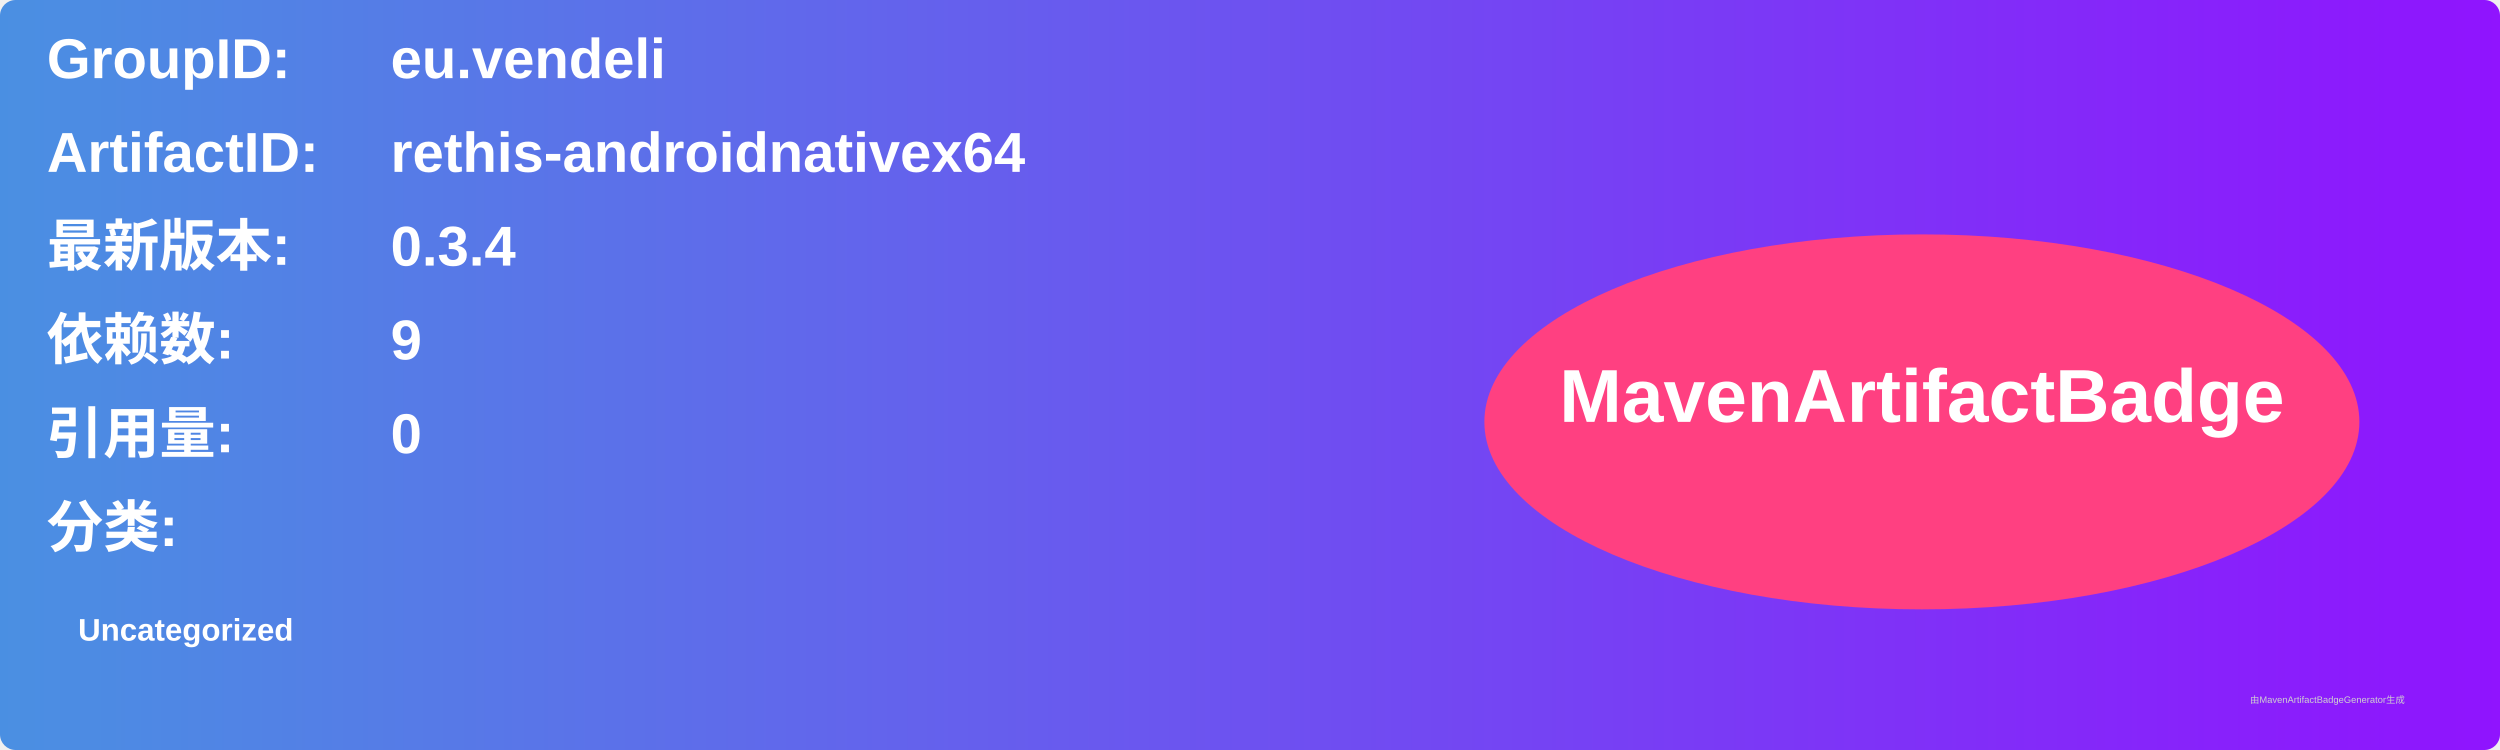
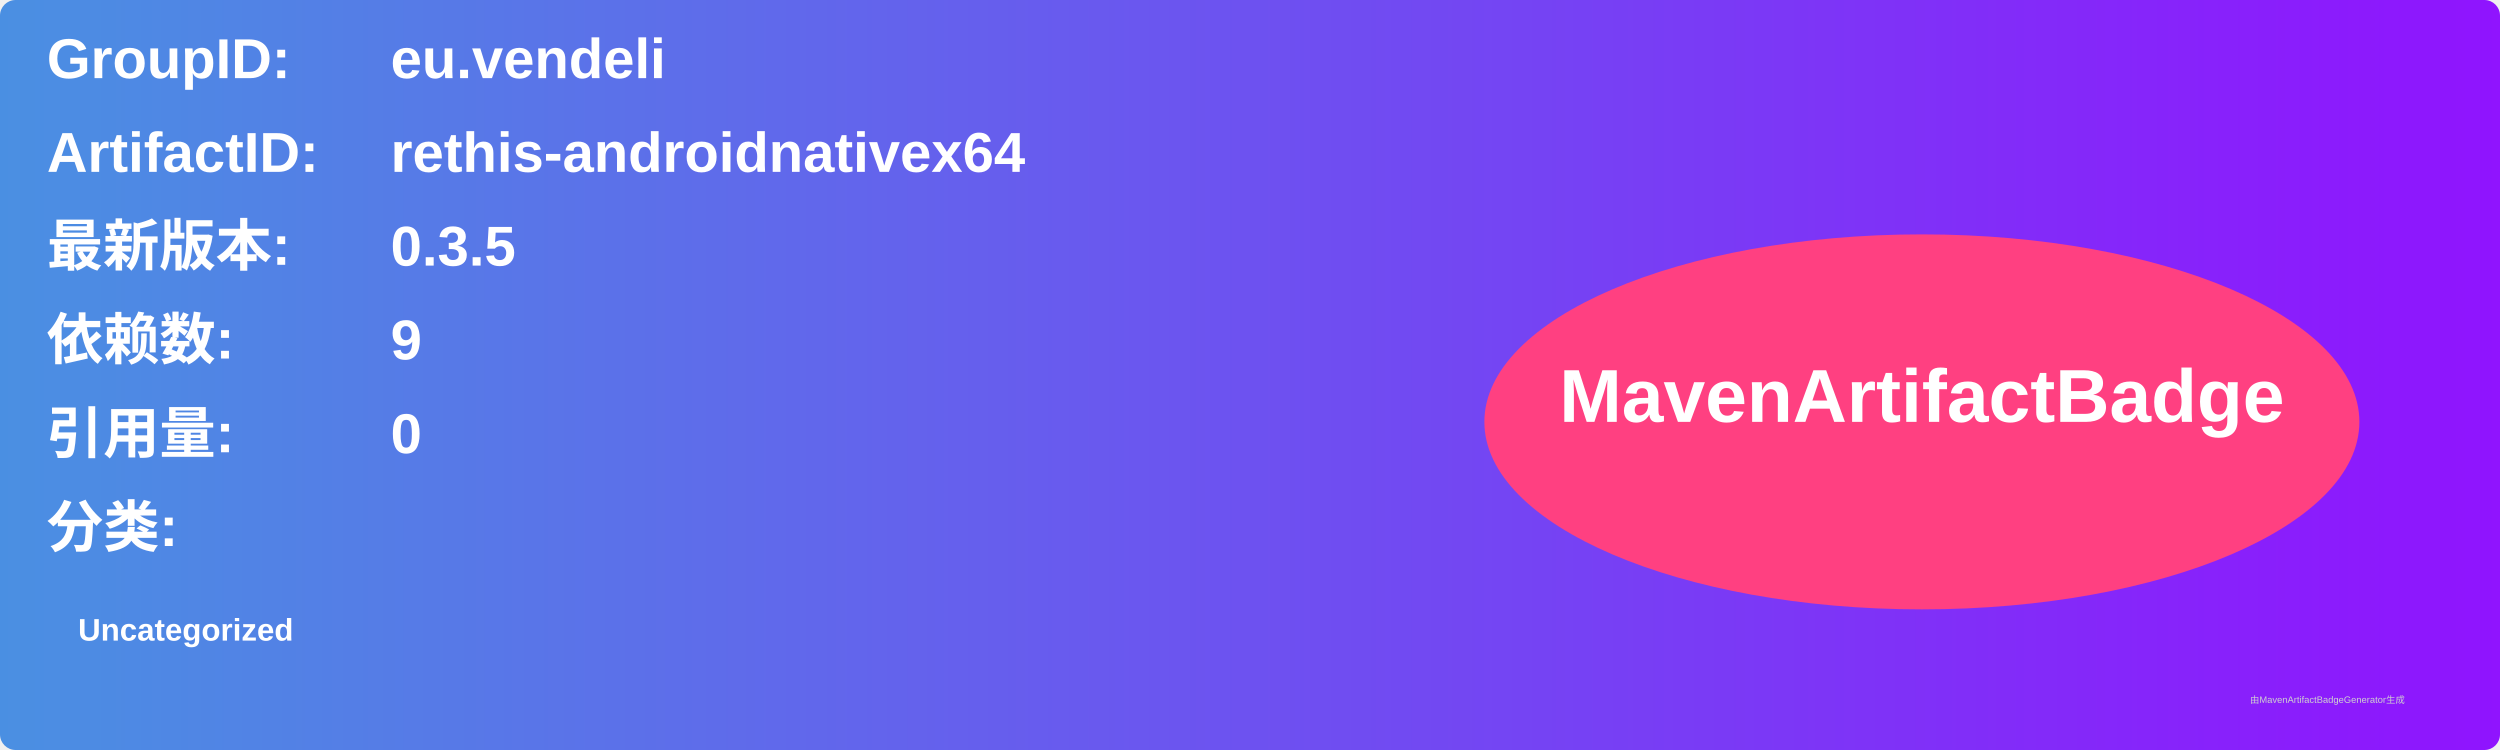
<svg xmlns="http://www.w3.org/2000/svg" width="800" height="240" viewBox="0 0 800 240">
  <linearGradient id="grad" x1="0%" y1="0%" x2="100%" y2="0%">
    <stop offset="0%" stop-color="#4a90e2" />
    <stop offset="100%" stop-color="#9013fe" />
  </linearGradient>
  <rect width="100%" height="100%" rx="5" ry="5" fill="url(#grad)" />
  <g transform="translate(15, 15)">
    <text x="0" y="10" font-family="Arial" font-size="18" fill="white" font-weight="bold" width="260">GroupID:</text>
    <text x="110" y="10" font-family="Arial" font-size="18" fill="white" font-weight="bold" width="460">eu.vendeli</text>
    <text x="0" y="40" font-family="Arial" font-size="18" fill="white" font-weight="bold" width="260">ArtifactID:</text>
    <text x="110" y="40" font-family="Arial" font-size="18" fill="white" font-weight="bold" width="460">rethis-androidnativex64</text>
    <text x="0" y="70" font-family="Arial" font-size="18" fill="white" font-weight="bold">最新版本:</text>
    <text x="110" y="70" font-family="Arial" font-size="18" fill="white" font-weight="bold">
-       <tspan font-weight="bold">0.3.4</tspan>
+       <tspan font-weight="bold">0.3.5</tspan>
    </text>
    <text x="0" y="100" font-family="Arial" font-size="18" fill="white" font-weight="bold">依赖数: </text>
    <text x="110" y="100" font-family="Arial" font-size="18" fill="white">
      <tspan font-weight="bold">9</tspan>
    </text>
    <text x="0" y="130" font-family="Arial" font-size="18" fill="white" font-weight="bold">引用量: </text>
    <text x="110" y="130" font-family="Arial" font-size="18" fill="white">
      <tspan font-weight="bold">0</tspan>
    </text>
    <text x="0" y="160" font-family="Arial" font-size="18" fill="white" font-weight="bold">分类:</text>
    <text x="10" y="190" font-family="Arial" font-size="10" fill="white">
      <tspan font-weight="bold">Uncategorized</tspan>
    </text>
    <ellipse cx="600" cy="120" rx="140" ry="60" fill="#ff4081" />
    <text x="600" y="120" text-anchor="middle" font-family="Arial" font-size="24" fill="white" font-weight="bold">MavenArtifactBadge</text>
  </g>
  <text x="720" y="225" font-family="Arial" font-size="3" fill="#d0d0d0">由MavenArtifactBadgeGenerator生成</text>
</svg>
